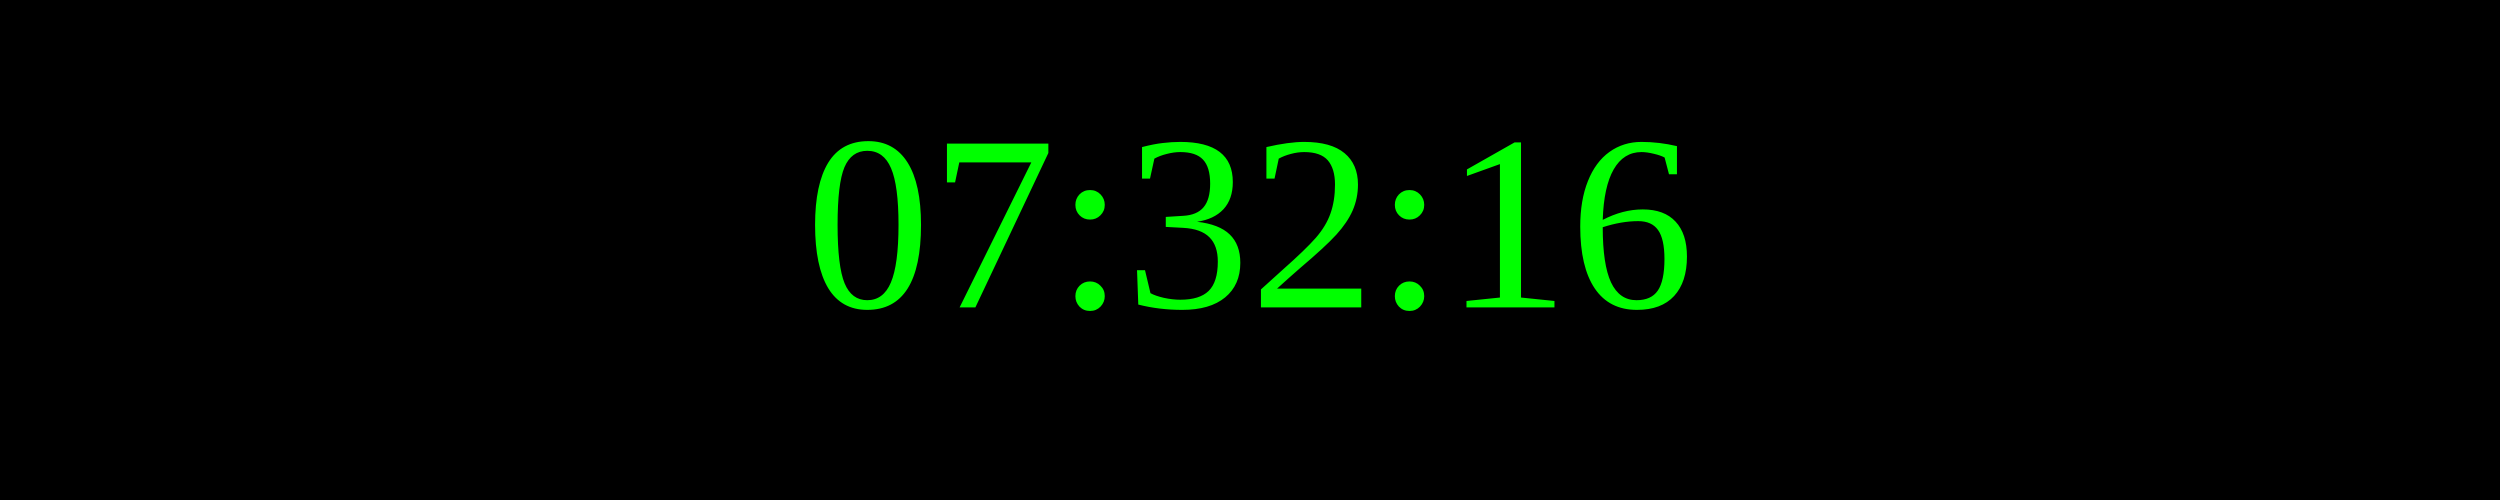
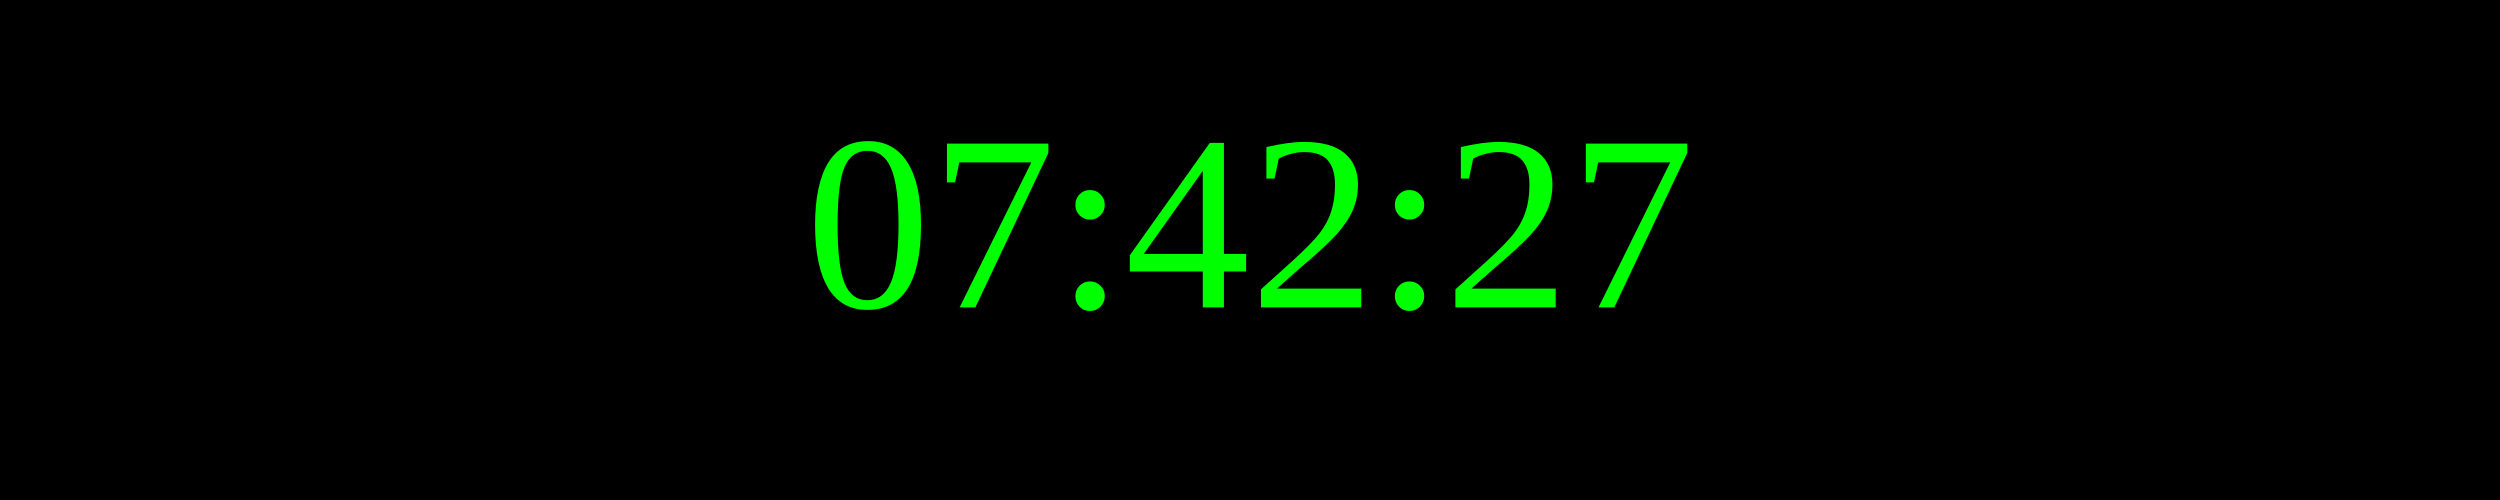
<svg xmlns="http://www.w3.org/2000/svg" width="250" height="50">
  <rect width="100%" height="100%" fill="black" />
  <text x="50%" y="50%" font-size="25" fill="lime" text-anchor="middle" dominant-baseline="middle">
- 07:32:16
+ 07:42:27
</text>
</svg>
